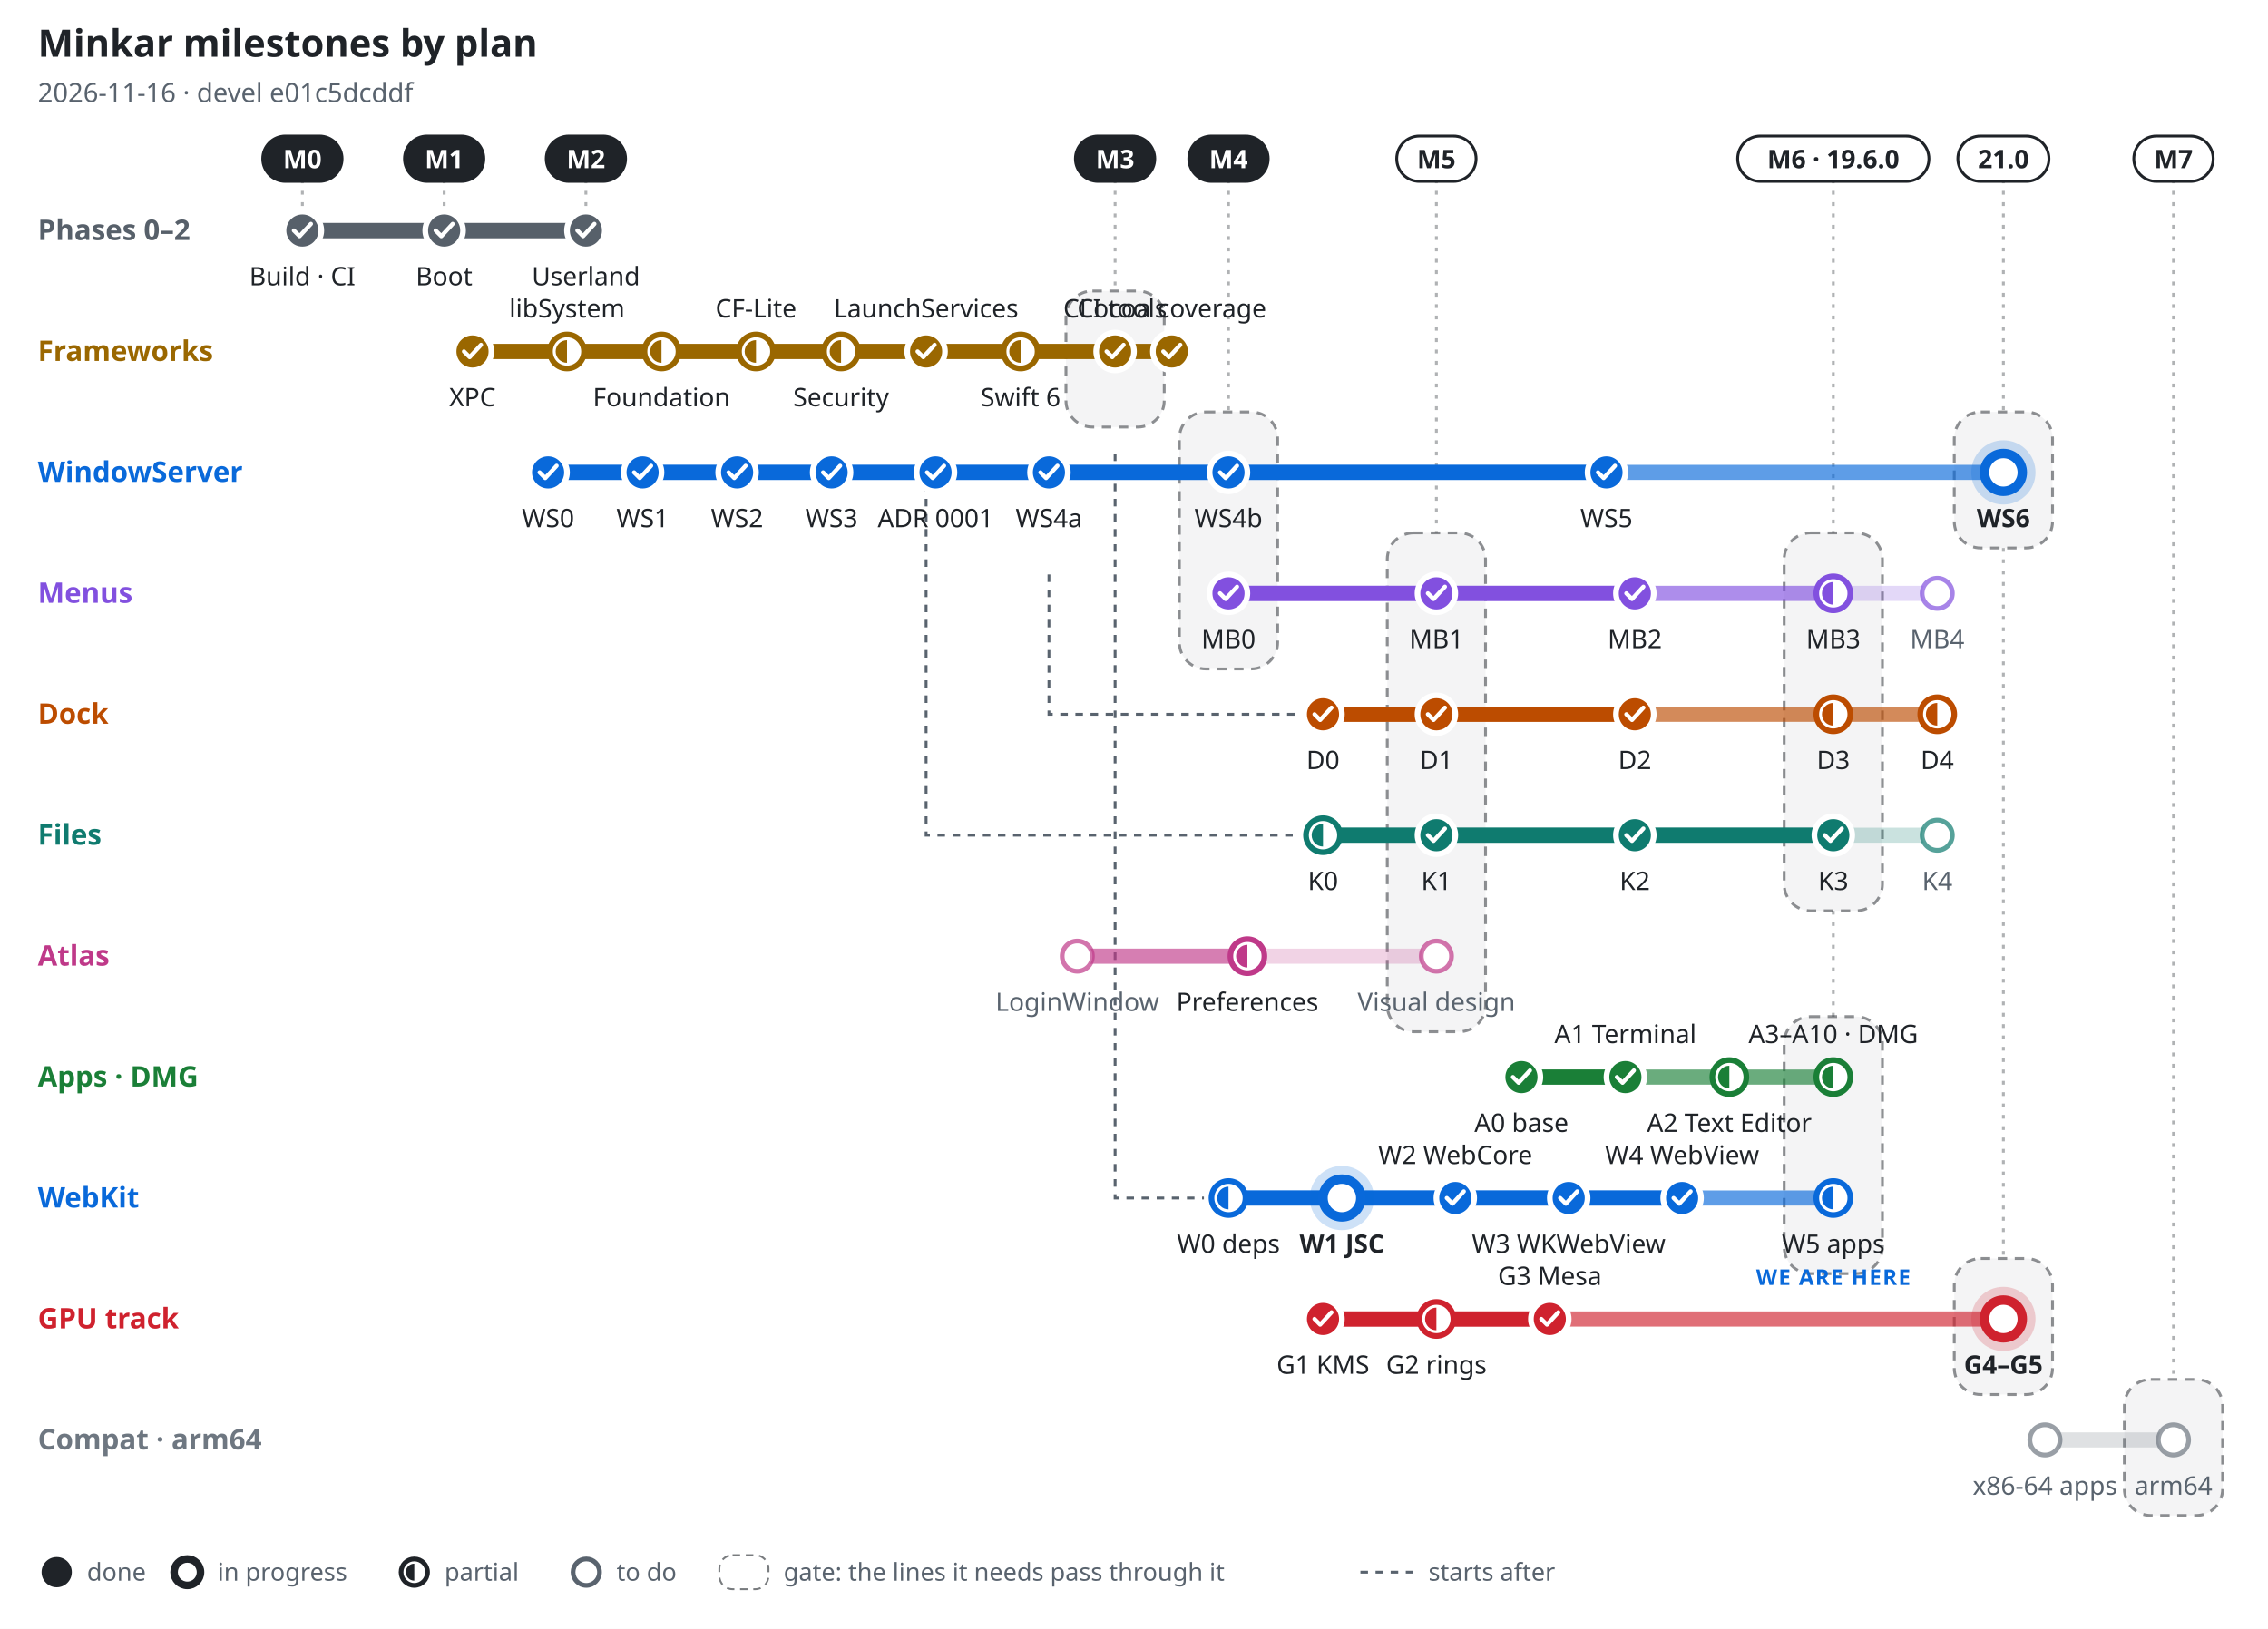
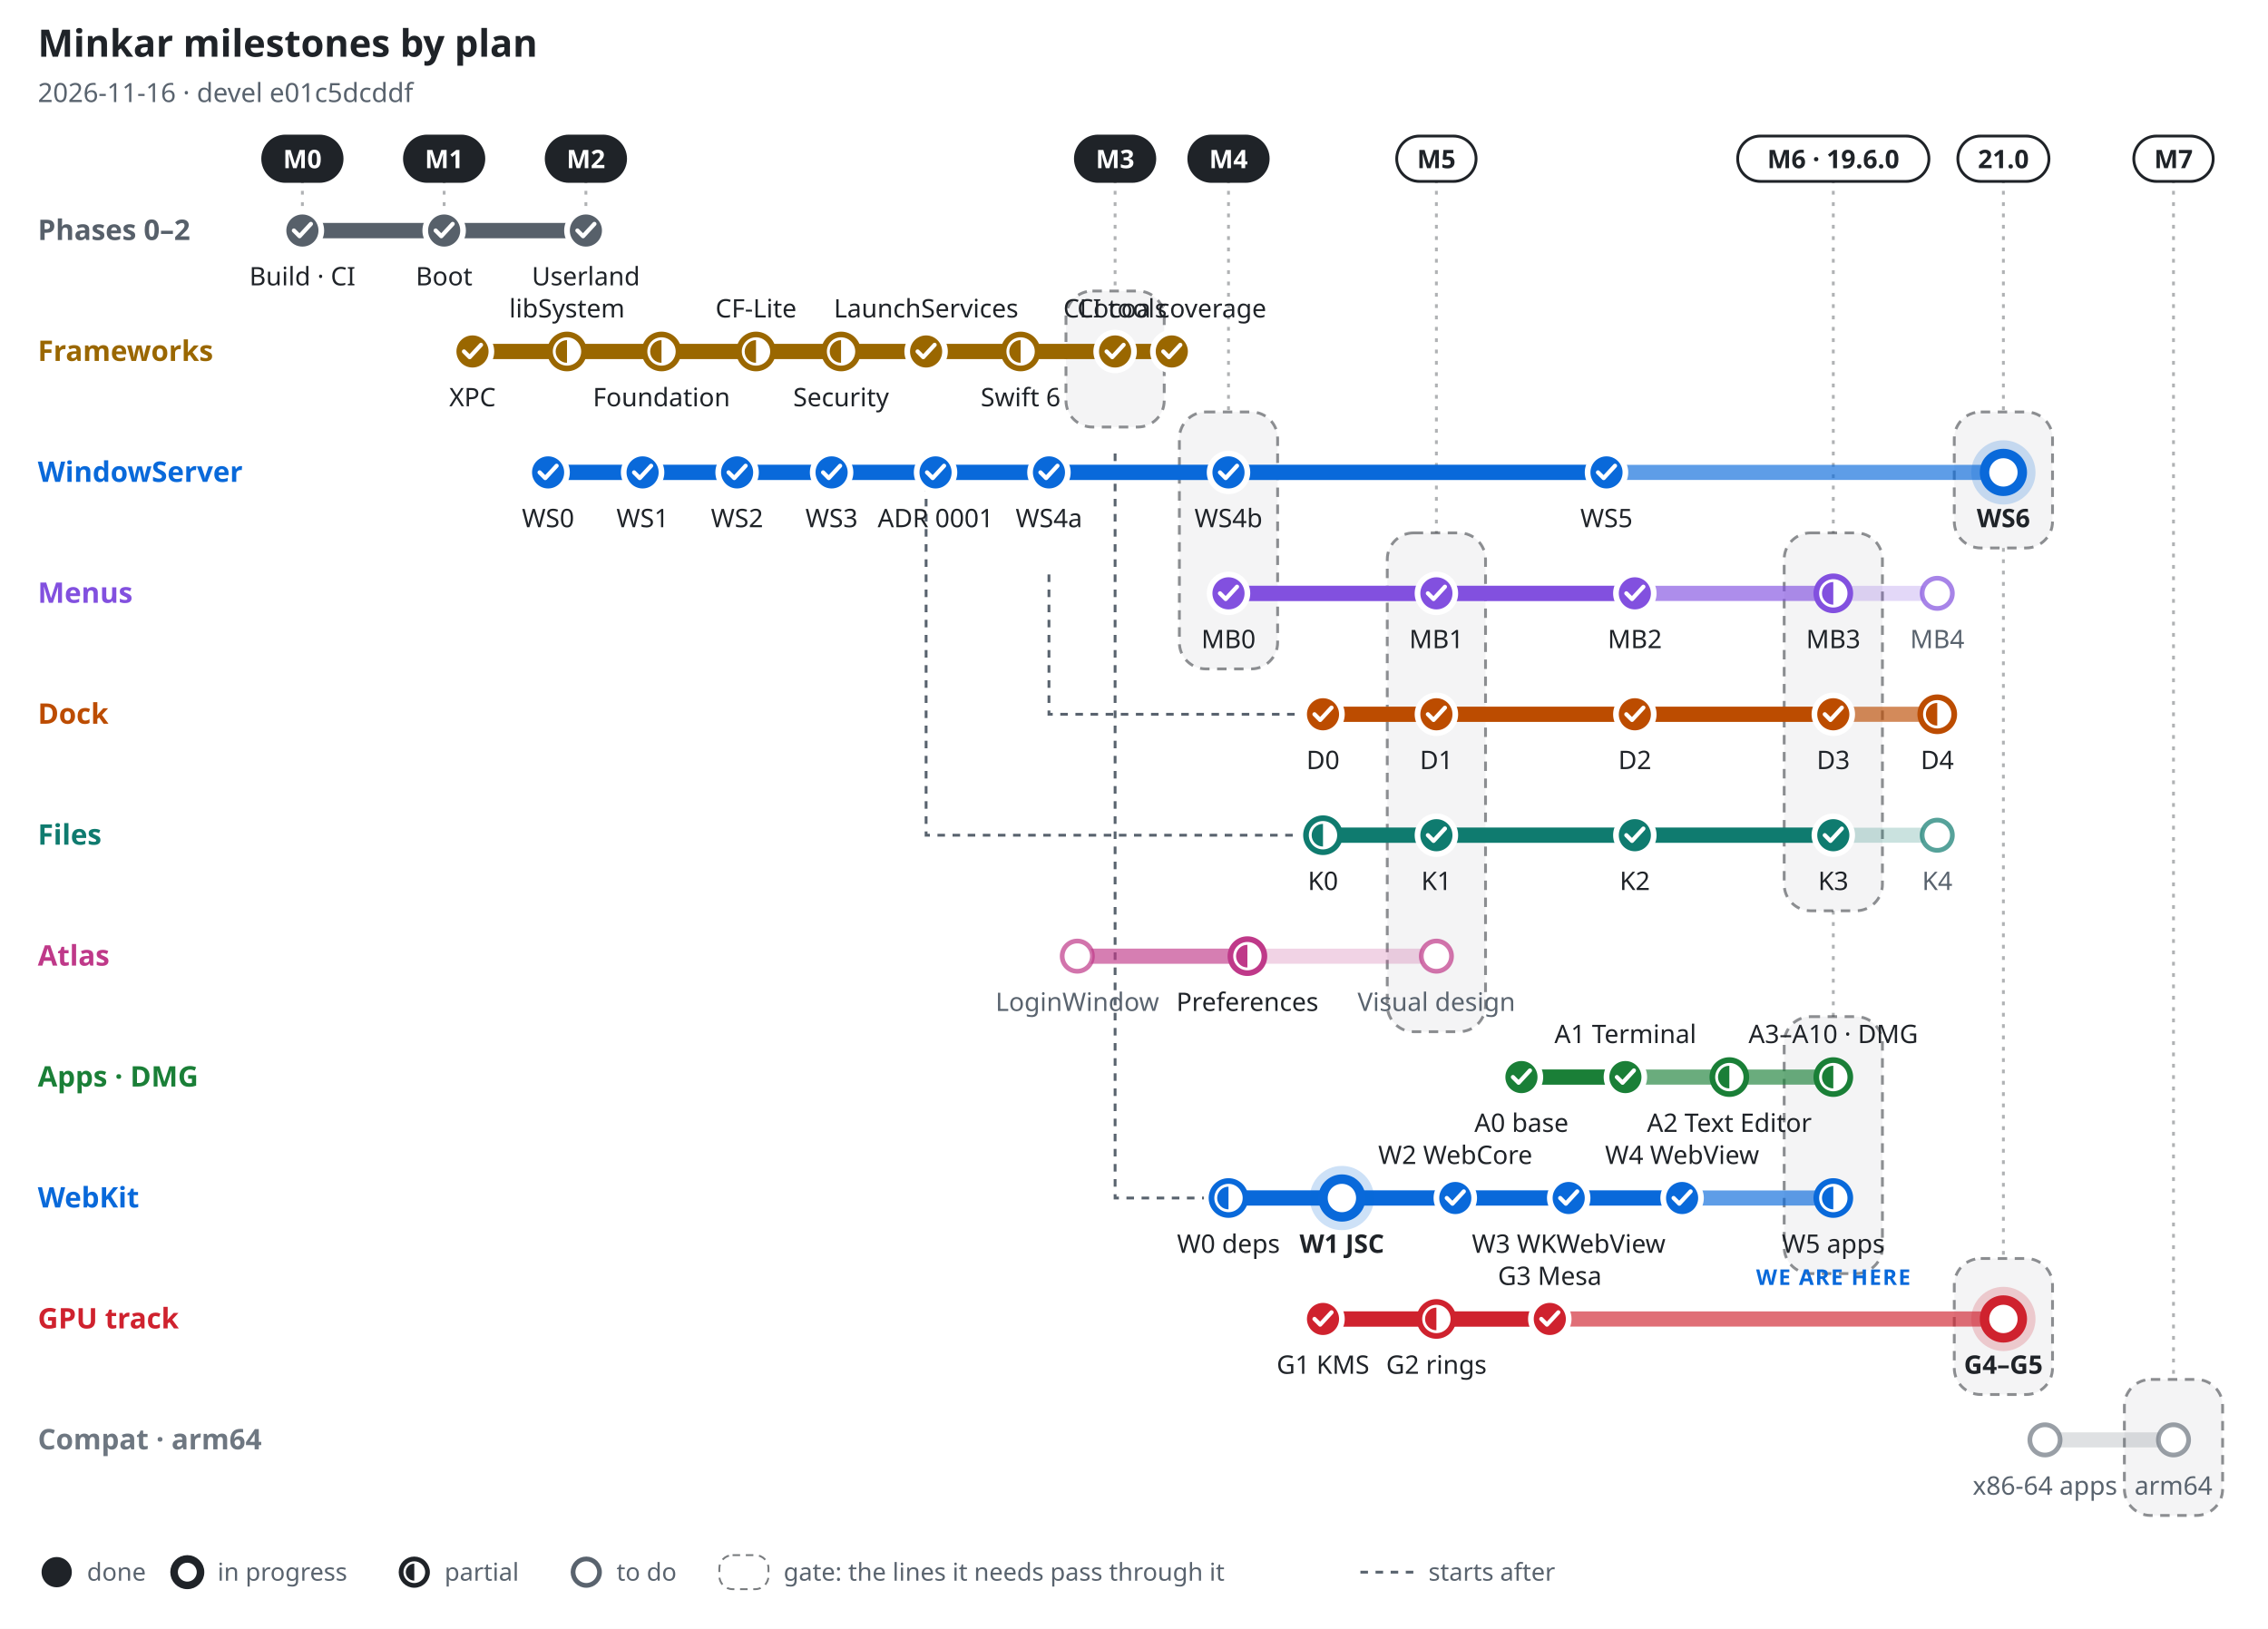
<svg xmlns="http://www.w3.org/2000/svg" width="1200" height="862" viewBox="0 0 1200 862" font-family="-apple-system, BlinkMacSystemFont, 'Segoe UI', 'Noto Sans', Helvetica, Arial, sans-serif" role="img" aria-label="Minkar milestones by plan, 2026-11-16">
  <rect width="1200" height="862" fill="#ffffff" />
  <text x="20" y="30" font-size="20" font-weight="700" fill="#1f2328" text-anchor="start">Minkar milestones by plan</text>
  <text x="20" y="54" font-size="14" font-weight="400" fill="#59636e" text-anchor="start">2026-11-16 · devel e01c5dcddf</text>
  <line x1="160" y1="95" x2="160" y2="110" stroke="#1f2328" stroke-opacity=".35" stroke-width="1.5" stroke-dasharray="2 4" />
  <rect x="139" y="72" width="42" height="24" rx="12" fill="#1f2328" stroke="#1f2328" stroke-width="1.5" />
  <text x="160" y="89" font-size="13.5" font-weight="700" fill="#ffffff" text-anchor="middle">M0</text>
  <line x1="235" y1="95" x2="235" y2="110" stroke="#1f2328" stroke-opacity=".35" stroke-width="1.5" stroke-dasharray="2 4" />
  <rect x="214" y="72" width="42" height="24" rx="12" fill="#1f2328" stroke="#1f2328" stroke-width="1.5" />
  <text x="235" y="89" font-size="13.5" font-weight="700" fill="#ffffff" text-anchor="middle">M1</text>
  <line x1="310" y1="95" x2="310" y2="110" stroke="#1f2328" stroke-opacity=".35" stroke-width="1.5" stroke-dasharray="2 4" />
  <rect x="289" y="72" width="42" height="24" rx="12" fill="#1f2328" stroke="#1f2328" stroke-width="1.5" />
  <text x="310" y="89" font-size="13.5" font-weight="700" fill="#ffffff" text-anchor="middle">M2</text>
  <line x1="590" y1="95" x2="590" y2="154" stroke="#1f2328" stroke-opacity=".35" stroke-width="1.5" stroke-dasharray="2 4" />
  <rect x="564" y="154" width="52" height="72" rx="14" fill="#1f2328" fill-opacity=".05" stroke="#1f2328" stroke-opacity=".5" stroke-width="1.5" stroke-dasharray="5 4" />
  <rect x="569" y="72" width="42" height="24" rx="12" fill="#1f2328" stroke="#1f2328" stroke-width="1.5" />
  <text x="590" y="89" font-size="13.5" font-weight="700" fill="#ffffff" text-anchor="middle">M3</text>
  <line x1="650" y1="95" x2="650" y2="218" stroke="#1f2328" stroke-opacity=".35" stroke-width="1.5" stroke-dasharray="2 4" />
  <rect x="624" y="218" width="52" height="136" rx="14" fill="#1f2328" fill-opacity=".05" stroke="#1f2328" stroke-opacity=".5" stroke-width="1.5" stroke-dasharray="5 4" />
  <rect x="629" y="72" width="42" height="24" rx="12" fill="#1f2328" stroke="#1f2328" stroke-width="1.5" />
  <text x="650" y="89" font-size="13.5" font-weight="700" fill="#ffffff" text-anchor="middle">M4</text>
  <line x1="760" y1="95" x2="760" y2="282" stroke="#1f2328" stroke-opacity=".35" stroke-width="1.5" stroke-dasharray="2 4" />
  <rect x="734" y="282" width="52" height="264" rx="14" fill="#1f2328" fill-opacity=".05" stroke="#1f2328" stroke-opacity=".5" stroke-width="1.5" stroke-dasharray="5 4" />
  <rect x="739" y="72" width="42" height="24" rx="12" fill="#ffffff" stroke="#1f2328" stroke-width="1.5" />
  <text x="760" y="89" font-size="13.5" font-weight="700" fill="#1f2328" text-anchor="middle">M5</text>
  <line x1="970" y1="95" x2="970" y2="282" stroke="#1f2328" stroke-opacity=".35" stroke-width="1.5" stroke-dasharray="2 4" />
  <rect x="944" y="282" width="52" height="200" rx="14" fill="#1f2328" fill-opacity=".05" stroke="#1f2328" stroke-opacity=".5" stroke-width="1.5" stroke-dasharray="5 4" />
  <line x1="970" y1="482" x2="970" y2="538" stroke="#1f2328" stroke-opacity=".35" stroke-width="1.5" stroke-dasharray="2 4" />
  <rect x="944" y="538" width="52" height="136" rx="14" fill="#1f2328" fill-opacity=".05" stroke="#1f2328" stroke-opacity=".5" stroke-width="1.5" stroke-dasharray="5 4" />
  <rect x="919.4" y="72" width="101.2" height="24" rx="12" fill="#ffffff" stroke="#1f2328" stroke-width="1.5" />
  <text x="970" y="89" font-size="13.5" font-weight="700" fill="#1f2328" text-anchor="middle">M6 · 19.6.0</text>
  <line x1="1060" y1="95" x2="1060" y2="218" stroke="#1f2328" stroke-opacity=".35" stroke-width="1.5" stroke-dasharray="2 4" />
  <rect x="1034" y="218" width="52" height="72" rx="14" fill="#1f2328" fill-opacity=".05" stroke="#1f2328" stroke-opacity=".5" stroke-width="1.5" stroke-dasharray="5 4" />
  <line x1="1060" y1="290" x2="1060" y2="666" stroke="#1f2328" stroke-opacity=".35" stroke-width="1.5" stroke-dasharray="2 4" />
  <rect x="1034" y="666" width="52" height="72" rx="14" fill="#1f2328" fill-opacity=".05" stroke="#1f2328" stroke-opacity=".5" stroke-width="1.5" stroke-dasharray="5 4" />
  <rect x="1035.9" y="72" width="48.2" height="24" rx="12" fill="#ffffff" stroke="#1f2328" stroke-width="1.5" />
  <text x="1060" y="89" font-size="13.5" font-weight="700" fill="#1f2328" text-anchor="middle">21.0</text>
  <line x1="1150" y1="95" x2="1150" y2="730" stroke="#1f2328" stroke-opacity=".35" stroke-width="1.5" stroke-dasharray="2 4" />
  <rect x="1124" y="730" width="52" height="72" rx="14" fill="#1f2328" fill-opacity=".05" stroke="#1f2328" stroke-opacity=".5" stroke-width="1.5" stroke-dasharray="5 4" />
  <rect x="1129" y="72" width="42" height="24" rx="12" fill="#ffffff" stroke="#1f2328" stroke-width="1.5" />
  <text x="1150" y="89" font-size="13.5" font-weight="700" fill="#1f2328" text-anchor="middle">M7</text>
  <path d="M555 304 V378 H687" fill="none" stroke="#59636e" stroke-width="1.5" stroke-dasharray="4 4" />
  <path d="M490 240 V442 H687" fill="none" stroke="#59636e" stroke-width="1.5" stroke-dasharray="4 4" />
  <path d="M590 240 V634 H637" fill="none" stroke="#59636e" stroke-width="1.5" stroke-dasharray="4 4" />
  <text x="20" y="127" font-size="15" font-weight="700" fill="#57606a" text-anchor="start">Phases 0–2</text>
  <line x1="160" y1="122" x2="310" y2="122" stroke="#57606a" stroke-opacity=".22" stroke-width="8" stroke-linecap="round" />
  <line x1="160" y1="122" x2="310" y2="122" stroke="#57606a" stroke-opacity=".55" stroke-width="8" stroke-linecap="round" />
  <line x1="160" y1="122" x2="310" y2="122" stroke="#57606a" stroke-opacity="1" stroke-width="8" stroke-linecap="round" />
  <circle cx="160" cy="122" r="10" fill="#57606a" stroke="#ffffff" stroke-width="3" />
  <path d="M155.5 122 l3 3 l6 -6.5" fill="none" stroke="#ffffff" stroke-width="2.2" stroke-linecap="round" stroke-linejoin="round" />
  <text x="160" y="151" font-size="13.5" font-weight="500" fill="#1f2328" text-anchor="middle">Build · CI</text>
  <circle cx="235" cy="122" r="10" fill="#57606a" stroke="#ffffff" stroke-width="3" />
  <path d="M230.5 122 l3 3 l6 -6.5" fill="none" stroke="#ffffff" stroke-width="2.2" stroke-linecap="round" stroke-linejoin="round" />
  <text x="235" y="151" font-size="13.5" font-weight="500" fill="#1f2328" text-anchor="middle">Boot</text>
  <circle cx="310" cy="122" r="10" fill="#57606a" stroke="#ffffff" stroke-width="3" />
  <path d="M305.5 122 l3 3 l6 -6.5" fill="none" stroke="#ffffff" stroke-width="2.2" stroke-linecap="round" stroke-linejoin="round" />
  <text x="310" y="151" font-size="13.5" font-weight="500" fill="#1f2328" text-anchor="middle">Userland</text>
  <text x="20" y="191" font-size="15" font-weight="700" fill="#9a6700" text-anchor="start">Frameworks</text>
  <line x1="250" y1="186" x2="620" y2="186" stroke="#9a6700" stroke-opacity=".22" stroke-width="8" stroke-linecap="round" />
  <line x1="250" y1="186" x2="620" y2="186" stroke="#9a6700" stroke-opacity=".55" stroke-width="8" stroke-linecap="round" />
  <line x1="250" y1="186" x2="620" y2="186" stroke="#9a6700" stroke-opacity="1" stroke-width="8" stroke-linecap="round" />
  <circle cx="250" cy="186" r="10" fill="#9a6700" stroke="#ffffff" stroke-width="3" />
  <path d="M245.5 186 l3 3 l6 -6.5" fill="none" stroke="#ffffff" stroke-width="2.2" stroke-linecap="round" stroke-linejoin="round" />
  <text x="250" y="215" font-size="13.5" font-weight="500" fill="#1f2328" text-anchor="middle">XPC</text>
  <circle cx="300" cy="186" r="9" fill="#ffffff" stroke="#9a6700" stroke-width="3" />
  <path d="M300 180 A6 6 0 0 0 300 192 Z" fill="#9a6700" />
  <text x="300" y="168" font-size="13.5" font-weight="500" fill="#1f2328" text-anchor="middle">libSystem</text>
  <circle cx="350" cy="186" r="9" fill="#ffffff" stroke="#9a6700" stroke-width="3" />
  <path d="M350 180 A6 6 0 0 0 350 192 Z" fill="#9a6700" />
  <text x="350" y="215" font-size="13.5" font-weight="500" fill="#1f2328" text-anchor="middle">Foundation</text>
  <circle cx="400" cy="186" r="9" fill="#ffffff" stroke="#9a6700" stroke-width="3" />
  <path d="M400 180 A6 6 0 0 0 400 192 Z" fill="#9a6700" />
  <text x="400" y="168" font-size="13.5" font-weight="500" fill="#1f2328" text-anchor="middle">CF-Lite</text>
  <circle cx="445" cy="186" r="9" fill="#ffffff" stroke="#9a6700" stroke-width="3" />
  <path d="M445 180 A6 6 0 0 0 445 192 Z" fill="#9a6700" />
  <text x="445" y="215" font-size="13.5" font-weight="500" fill="#1f2328" text-anchor="middle">Security</text>
  <circle cx="490" cy="186" r="10" fill="#9a6700" stroke="#ffffff" stroke-width="3" />
  <path d="M485.5 186 l3 3 l6 -6.5" fill="none" stroke="#ffffff" stroke-width="2.2" stroke-linecap="round" stroke-linejoin="round" />
  <text x="490" y="168" font-size="13.5" font-weight="500" fill="#1f2328" text-anchor="middle">LaunchServices</text>
  <circle cx="540" cy="186" r="9" fill="#ffffff" stroke="#9a6700" stroke-width="3" />
  <path d="M540 180 A6 6 0 0 0 540 192 Z" fill="#9a6700" />
  <text x="540" y="215" font-size="13.5" font-weight="500" fill="#1f2328" text-anchor="middle">Swift 6</text>
  <circle cx="590" cy="186" r="10" fill="#9a6700" stroke="#ffffff" stroke-width="3" />
  <path d="M585.5 186 l3 3 l6 -6.5" fill="none" stroke="#ffffff" stroke-width="2.2" stroke-linecap="round" stroke-linejoin="round" />
  <text x="590" y="168" font-size="13.5" font-weight="500" fill="#1f2328" text-anchor="middle">CLI tools</text>
  <circle cx="620" cy="186" r="10" fill="#9a6700" stroke="#ffffff" stroke-width="3" />
  <path d="M615.5 186 l3 3 l6 -6.5" fill="none" stroke="#ffffff" stroke-width="2.2" stroke-linecap="round" stroke-linejoin="round" />
  <text x="620" y="168" font-size="13.5" font-weight="500" fill="#1f2328" text-anchor="middle">Cocoa coverage</text>
  <text x="20" y="255" font-size="15" font-weight="700" fill="#0969da" text-anchor="start">WindowServer</text>
  <line x1="290" y1="250" x2="1060" y2="250" stroke="#0969da" stroke-opacity=".22" stroke-width="8" stroke-linecap="round" />
  <line x1="290" y1="250" x2="1060" y2="250" stroke="#0969da" stroke-opacity=".55" stroke-width="8" stroke-linecap="round" />
  <line x1="290" y1="250" x2="850" y2="250" stroke="#0969da" stroke-opacity="1" stroke-width="8" stroke-linecap="round" />
  <circle cx="290" cy="250" r="10" fill="#0969da" stroke="#ffffff" stroke-width="3" />
  <path d="M285.5 250 l3 3 l6 -6.5" fill="none" stroke="#ffffff" stroke-width="2.2" stroke-linecap="round" stroke-linejoin="round" />
  <text x="290" y="279" font-size="13.5" font-weight="500" fill="#1f2328" text-anchor="middle">WS0</text>
  <circle cx="340" cy="250" r="10" fill="#0969da" stroke="#ffffff" stroke-width="3" />
  <path d="M335.5 250 l3 3 l6 -6.5" fill="none" stroke="#ffffff" stroke-width="2.2" stroke-linecap="round" stroke-linejoin="round" />
  <text x="340" y="279" font-size="13.5" font-weight="500" fill="#1f2328" text-anchor="middle">WS1</text>
  <circle cx="390" cy="250" r="10" fill="#0969da" stroke="#ffffff" stroke-width="3" />
  <path d="M385.5 250 l3 3 l6 -6.5" fill="none" stroke="#ffffff" stroke-width="2.2" stroke-linecap="round" stroke-linejoin="round" />
  <text x="390" y="279" font-size="13.5" font-weight="500" fill="#1f2328" text-anchor="middle">WS2</text>
  <circle cx="440" cy="250" r="10" fill="#0969da" stroke="#ffffff" stroke-width="3" />
  <path d="M435.5 250 l3 3 l6 -6.5" fill="none" stroke="#ffffff" stroke-width="2.2" stroke-linecap="round" stroke-linejoin="round" />
  <text x="440" y="279" font-size="13.5" font-weight="500" fill="#1f2328" text-anchor="middle">WS3</text>
  <circle cx="495" cy="250" r="10" fill="#0969da" stroke="#ffffff" stroke-width="3" />
  <path d="M490.5 250 l3 3 l6 -6.5" fill="none" stroke="#ffffff" stroke-width="2.2" stroke-linecap="round" stroke-linejoin="round" />
  <text x="495" y="279" font-size="13.5" font-weight="500" fill="#1f2328" text-anchor="middle">ADR 0001</text>
  <circle cx="555" cy="250" r="10" fill="#0969da" stroke="#ffffff" stroke-width="3" />
  <path d="M550.5 250 l3 3 l6 -6.5" fill="none" stroke="#ffffff" stroke-width="2.2" stroke-linecap="round" stroke-linejoin="round" />
  <text x="555" y="279" font-size="13.5" font-weight="500" fill="#1f2328" text-anchor="middle">WS4a</text>
  <circle cx="650" cy="250" r="10" fill="#0969da" stroke="#ffffff" stroke-width="3" />
  <path d="M645.5 250 l3 3 l6 -6.5" fill="none" stroke="#ffffff" stroke-width="2.2" stroke-linecap="round" stroke-linejoin="round" />
  <text x="650" y="279" font-size="13.5" font-weight="500" fill="#1f2328" text-anchor="middle">WS4b</text>
  <circle cx="850" cy="250" r="10" fill="#0969da" stroke="#ffffff" stroke-width="3" />
  <path d="M845.5 250 l3 3 l6 -6.5" fill="none" stroke="#ffffff" stroke-width="2.2" stroke-linecap="round" stroke-linejoin="round" />
  <text x="850" y="279" font-size="13.5" font-weight="500" fill="#1f2328" text-anchor="middle">WS5</text>
  <circle cx="1060" cy="250" r="17" fill="#0969da" fill-opacity=".2" />
  <circle cx="1060" cy="250" r="10" fill="#ffffff" stroke="#0969da" stroke-width="5" />
  <text x="1060" y="279" font-size="13.5" font-weight="700" fill="#1f2328" text-anchor="middle">WS6</text>
  <text x="20" y="319" font-size="15" font-weight="700" fill="#8250df" text-anchor="start">Menus</text>
  <line x1="650" y1="314" x2="1025" y2="314" stroke="#8250df" stroke-opacity=".22" stroke-width="8" stroke-linecap="round" />
  <line x1="650" y1="314" x2="970" y2="314" stroke="#8250df" stroke-opacity=".55" stroke-width="8" stroke-linecap="round" />
  <line x1="650" y1="314" x2="865" y2="314" stroke="#8250df" stroke-opacity="1" stroke-width="8" stroke-linecap="round" />
  <circle cx="650" cy="314" r="10" fill="#8250df" stroke="#ffffff" stroke-width="3" />
  <path d="M645.5 314 l3 3 l6 -6.5" fill="none" stroke="#ffffff" stroke-width="2.2" stroke-linecap="round" stroke-linejoin="round" />
  <text x="650" y="343" font-size="13.5" font-weight="500" fill="#1f2328" text-anchor="middle">MB0</text>
  <circle cx="760" cy="314" r="10" fill="#8250df" stroke="#ffffff" stroke-width="3" />
  <path d="M755.5 314 l3 3 l6 -6.5" fill="none" stroke="#ffffff" stroke-width="2.2" stroke-linecap="round" stroke-linejoin="round" />
  <text x="760" y="343" font-size="13.5" font-weight="500" fill="#1f2328" text-anchor="middle">MB1</text>
  <circle cx="865" cy="314" r="10" fill="#8250df" stroke="#ffffff" stroke-width="3" />
  <path d="M860.5 314 l3 3 l6 -6.5" fill="none" stroke="#ffffff" stroke-width="2.2" stroke-linecap="round" stroke-linejoin="round" />
  <text x="865" y="343" font-size="13.5" font-weight="500" fill="#1f2328" text-anchor="middle">MB2</text>
  <circle cx="970" cy="314" r="9" fill="#ffffff" stroke="#8250df" stroke-width="3" />
  <path d="M970 308 A6 6 0 0 0 970 320 Z" fill="#8250df" />
  <text x="970" y="343" font-size="13.5" font-weight="500" fill="#1f2328" text-anchor="middle">MB3</text>
  <circle cx="1025" cy="314" r="8" fill="#ffffff" stroke="#8250df" stroke-opacity=".7" stroke-width="2.5" />
  <text x="1025" y="343" font-size="13.5" font-weight="500" fill="#59636e" text-anchor="middle">MB4</text>
  <text x="20" y="383" font-size="15" font-weight="700" fill="#bc4c00" text-anchor="start">Dock</text>
  <line x1="700" y1="378" x2="1025" y2="378" stroke="#bc4c00" stroke-opacity=".22" stroke-width="8" stroke-linecap="round" />
  <line x1="700" y1="378" x2="1025" y2="378" stroke="#bc4c00" stroke-opacity=".55" stroke-width="8" stroke-linecap="round" />
-   <line x1="700" y1="378" x2="865" y2="378" stroke="#bc4c00" stroke-opacity="1" stroke-width="8" stroke-linecap="round" />
+   <line x1="700" y1="378" x2="970" y2="378" stroke="#bc4c00" stroke-opacity="1" stroke-width="8" stroke-linecap="round" />
  <circle cx="700" cy="378" r="10" fill="#bc4c00" stroke="#ffffff" stroke-width="3" />
  <path d="M695.5 378 l3 3 l6 -6.5" fill="none" stroke="#ffffff" stroke-width="2.2" stroke-linecap="round" stroke-linejoin="round" />
  <text x="700" y="407" font-size="13.5" font-weight="500" fill="#1f2328" text-anchor="middle">D0</text>
  <circle cx="760" cy="378" r="10" fill="#bc4c00" stroke="#ffffff" stroke-width="3" />
  <path d="M755.5 378 l3 3 l6 -6.5" fill="none" stroke="#ffffff" stroke-width="2.2" stroke-linecap="round" stroke-linejoin="round" />
  <text x="760" y="407" font-size="13.5" font-weight="500" fill="#1f2328" text-anchor="middle">D1</text>
  <circle cx="865" cy="378" r="10" fill="#bc4c00" stroke="#ffffff" stroke-width="3" />
  <path d="M860.5 378 l3 3 l6 -6.5" fill="none" stroke="#ffffff" stroke-width="2.2" stroke-linecap="round" stroke-linejoin="round" />
  <text x="865" y="407" font-size="13.5" font-weight="500" fill="#1f2328" text-anchor="middle">D2</text>
-   <circle cx="970" cy="378" r="9" fill="#ffffff" stroke="#bc4c00" stroke-width="3" />
-   <path d="M970 372 A6 6 0 0 0 970 384 Z" fill="#bc4c00" />
+   <circle cx="970" cy="378" r="10" fill="#bc4c00" stroke="#ffffff" stroke-width="3" />
+   <path d="M965.5 378 l3 3 l6 -6.5" fill="none" stroke="#ffffff" stroke-width="2.2" stroke-linecap="round" stroke-linejoin="round" />
  <text x="970" y="407" font-size="13.5" font-weight="500" fill="#1f2328" text-anchor="middle">D3</text>
  <circle cx="1025" cy="378" r="9" fill="#ffffff" stroke="#bc4c00" stroke-width="3" />
  <path d="M1025 372 A6 6 0 0 0 1025 384 Z" fill="#bc4c00" />
  <text x="1025" y="407" font-size="13.5" font-weight="500" fill="#1f2328" text-anchor="middle">D4</text>
  <text x="20" y="447" font-size="15" font-weight="700" fill="#0f7b6f" text-anchor="start">Files</text>
  <line x1="700" y1="442" x2="1025" y2="442" stroke="#0f7b6f" stroke-opacity=".22" stroke-width="8" stroke-linecap="round" />
  <line x1="700" y1="442" x2="970" y2="442" stroke="#0f7b6f" stroke-opacity=".55" stroke-width="8" stroke-linecap="round" />
  <line x1="700" y1="442" x2="970" y2="442" stroke="#0f7b6f" stroke-opacity="1" stroke-width="8" stroke-linecap="round" />
  <circle cx="700" cy="442" r="9" fill="#ffffff" stroke="#0f7b6f" stroke-width="3" />
  <path d="M700 436 A6 6 0 0 0 700 448 Z" fill="#0f7b6f" />
  <text x="700" y="471" font-size="13.5" font-weight="500" fill="#1f2328" text-anchor="middle">K0</text>
  <circle cx="760" cy="442" r="10" fill="#0f7b6f" stroke="#ffffff" stroke-width="3" />
  <path d="M755.5 442 l3 3 l6 -6.5" fill="none" stroke="#ffffff" stroke-width="2.2" stroke-linecap="round" stroke-linejoin="round" />
  <text x="760" y="471" font-size="13.5" font-weight="500" fill="#1f2328" text-anchor="middle">K1</text>
  <circle cx="865" cy="442" r="10" fill="#0f7b6f" stroke="#ffffff" stroke-width="3" />
  <path d="M860.5 442 l3 3 l6 -6.5" fill="none" stroke="#ffffff" stroke-width="2.2" stroke-linecap="round" stroke-linejoin="round" />
  <text x="865" y="471" font-size="13.5" font-weight="500" fill="#1f2328" text-anchor="middle">K2</text>
  <circle cx="970" cy="442" r="10" fill="#0f7b6f" stroke="#ffffff" stroke-width="3" />
  <path d="M965.5 442 l3 3 l6 -6.5" fill="none" stroke="#ffffff" stroke-width="2.2" stroke-linecap="round" stroke-linejoin="round" />
  <text x="970" y="471" font-size="13.5" font-weight="500" fill="#1f2328" text-anchor="middle">K3</text>
  <circle cx="1025" cy="442" r="8" fill="#ffffff" stroke="#0f7b6f" stroke-opacity=".7" stroke-width="2.5" />
  <text x="1025" y="471" font-size="13.5" font-weight="500" fill="#59636e" text-anchor="middle">K4</text>
  <text x="20" y="511" font-size="15" font-weight="700" fill="#bf3989" text-anchor="start">Atlas</text>
  <line x1="570" y1="506" x2="760" y2="506" stroke="#bf3989" stroke-opacity=".22" stroke-width="8" stroke-linecap="round" />
  <line x1="570" y1="506" x2="660" y2="506" stroke="#bf3989" stroke-opacity=".55" stroke-width="8" stroke-linecap="round" />
  <circle cx="570" cy="506" r="8" fill="#ffffff" stroke="#bf3989" stroke-opacity=".7" stroke-width="2.5" />
  <text x="570" y="535" font-size="13.5" font-weight="500" fill="#59636e" text-anchor="middle">LoginWindow</text>
  <circle cx="660" cy="506" r="9" fill="#ffffff" stroke="#bf3989" stroke-width="3" />
  <path d="M660 500 A6 6 0 0 0 660 512 Z" fill="#bf3989" />
  <text x="660" y="535" font-size="13.5" font-weight="500" fill="#1f2328" text-anchor="middle">Preferences</text>
  <circle cx="760" cy="506" r="8" fill="#ffffff" stroke="#bf3989" stroke-opacity=".7" stroke-width="2.5" />
  <text x="760" y="535" font-size="13.5" font-weight="500" fill="#59636e" text-anchor="middle">Visual design</text>
  <text x="20" y="575" font-size="15" font-weight="700" fill="#1a7f37" text-anchor="start">Apps · DMG</text>
  <line x1="805" y1="570" x2="970" y2="570" stroke="#1a7f37" stroke-opacity=".22" stroke-width="8" stroke-linecap="round" />
  <line x1="805" y1="570" x2="970" y2="570" stroke="#1a7f37" stroke-opacity=".55" stroke-width="8" stroke-linecap="round" />
  <line x1="805" y1="570" x2="860" y2="570" stroke="#1a7f37" stroke-opacity="1" stroke-width="8" stroke-linecap="round" />
  <circle cx="805" cy="570" r="10" fill="#1a7f37" stroke="#ffffff" stroke-width="3" />
  <path d="M800.5 570 l3 3 l6 -6.5" fill="none" stroke="#ffffff" stroke-width="2.2" stroke-linecap="round" stroke-linejoin="round" />
  <text x="805" y="599" font-size="13.5" font-weight="500" fill="#1f2328" text-anchor="middle">A0 base</text>
  <circle cx="860" cy="570" r="10" fill="#1a7f37" stroke="#ffffff" stroke-width="3" />
  <path d="M855.5 570 l3 3 l6 -6.5" fill="none" stroke="#ffffff" stroke-width="2.2" stroke-linecap="round" stroke-linejoin="round" />
  <text x="860" y="552" font-size="13.5" font-weight="500" fill="#1f2328" text-anchor="middle">A1 Terminal</text>
  <circle cx="915" cy="570" r="9" fill="#ffffff" stroke="#1a7f37" stroke-width="3" />
  <path d="M915 564 A6 6 0 0 0 915 576 Z" fill="#1a7f37" />
  <text x="915" y="599" font-size="13.5" font-weight="500" fill="#1f2328" text-anchor="middle">A2 Text Editor</text>
  <circle cx="970" cy="570" r="9" fill="#ffffff" stroke="#1a7f37" stroke-width="3" />
  <path d="M970 564 A6 6 0 0 0 970 576 Z" fill="#1a7f37" />
  <text x="970" y="552" font-size="13.5" font-weight="500" fill="#1f2328" text-anchor="middle">A3–A10 · DMG</text>
  <text x="20" y="639" font-size="15" font-weight="700" fill="#0969da" text-anchor="start">WebKit</text>
  <line x1="650" y1="634" x2="970" y2="634" stroke="#0969da" stroke-opacity=".22" stroke-width="8" stroke-linecap="round" />
  <line x1="650" y1="634" x2="970" y2="634" stroke="#0969da" stroke-opacity=".55" stroke-width="8" stroke-linecap="round" />
  <line x1="650" y1="634" x2="890" y2="634" stroke="#0969da" stroke-opacity="1" stroke-width="8" stroke-linecap="round" />
  <circle cx="650" cy="634" r="9" fill="#ffffff" stroke="#0969da" stroke-width="3" />
  <path d="M650 628 A6 6 0 0 0 650 640 Z" fill="#0969da" />
  <text x="650" y="663" font-size="13.5" font-weight="500" fill="#1f2328" text-anchor="middle">W0 deps</text>
  <circle cx="710" cy="634" r="17" fill="#0969da" fill-opacity=".2" />
  <circle cx="710" cy="634" r="10" fill="#ffffff" stroke="#0969da" stroke-width="5" />
  <text x="710" y="663" font-size="13.5" font-weight="700" fill="#1f2328" text-anchor="middle">W1 JSC</text>
  <circle cx="770" cy="634" r="10" fill="#0969da" stroke="#ffffff" stroke-width="3" />
  <path d="M765.5 634 l3 3 l6 -6.5" fill="none" stroke="#ffffff" stroke-width="2.2" stroke-linecap="round" stroke-linejoin="round" />
  <text x="770" y="616" font-size="13.5" font-weight="500" fill="#1f2328" text-anchor="middle">W2 WebCore</text>
  <circle cx="830" cy="634" r="10" fill="#0969da" stroke="#ffffff" stroke-width="3" />
  <path d="M825.5 634 l3 3 l6 -6.5" fill="none" stroke="#ffffff" stroke-width="2.2" stroke-linecap="round" stroke-linejoin="round" />
  <text x="830" y="663" font-size="13.5" font-weight="500" fill="#1f2328" text-anchor="middle">W3 WKWebView</text>
  <circle cx="890" cy="634" r="10" fill="#0969da" stroke="#ffffff" stroke-width="3" />
  <path d="M885.5 634 l3 3 l6 -6.5" fill="none" stroke="#ffffff" stroke-width="2.2" stroke-linecap="round" stroke-linejoin="round" />
  <text x="890" y="616" font-size="13.5" font-weight="500" fill="#1f2328" text-anchor="middle">W4 WebView</text>
  <circle cx="970" cy="634" r="9" fill="#ffffff" stroke="#0969da" stroke-width="3" />
  <path d="M970 628 A6 6 0 0 0 970 640 Z" fill="#0969da" />
  <text x="970" y="663" font-size="13.5" font-weight="500" fill="#1f2328" text-anchor="middle">W5 apps</text>
  <text x="970" y="680" font-size="11.5" font-weight="800" fill="#0969da" text-anchor="middle" letter-spacing=".06em">WE ARE HERE</text>
  <text x="20" y="703" font-size="15" font-weight="700" fill="#cf222e" text-anchor="start">GPU track</text>
  <line x1="700" y1="698" x2="1060" y2="698" stroke="#cf222e" stroke-opacity=".22" stroke-width="8" stroke-linecap="round" />
  <line x1="700" y1="698" x2="1060" y2="698" stroke="#cf222e" stroke-opacity=".55" stroke-width="8" stroke-linecap="round" />
  <line x1="700" y1="698" x2="820" y2="698" stroke="#cf222e" stroke-opacity="1" stroke-width="8" stroke-linecap="round" />
  <circle cx="700" cy="698" r="10" fill="#cf222e" stroke="#ffffff" stroke-width="3" />
  <path d="M695.5 698 l3 3 l6 -6.5" fill="none" stroke="#ffffff" stroke-width="2.2" stroke-linecap="round" stroke-linejoin="round" />
  <text x="700" y="727" font-size="13.5" font-weight="500" fill="#1f2328" text-anchor="middle">G1 KMS</text>
  <circle cx="760" cy="698" r="9" fill="#ffffff" stroke="#cf222e" stroke-width="3" />
  <path d="M760 692 A6 6 0 0 0 760 704 Z" fill="#cf222e" />
  <text x="760" y="727" font-size="13.5" font-weight="500" fill="#1f2328" text-anchor="middle">G2 rings</text>
  <circle cx="820" cy="698" r="10" fill="#cf222e" stroke="#ffffff" stroke-width="3" />
  <path d="M815.5 698 l3 3 l6 -6.5" fill="none" stroke="#ffffff" stroke-width="2.2" stroke-linecap="round" stroke-linejoin="round" />
  <text x="820" y="680" font-size="13.5" font-weight="500" fill="#1f2328" text-anchor="middle">G3 Mesa</text>
  <circle cx="1060" cy="698" r="17" fill="#cf222e" fill-opacity=".2" />
  <circle cx="1060" cy="698" r="10" fill="#ffffff" stroke="#cf222e" stroke-width="5" />
  <text x="1060" y="727" font-size="13.5" font-weight="700" fill="#1f2328" text-anchor="middle">G4–G5</text>
  <text x="20" y="767" font-size="15" font-weight="700" fill="#6e7781" text-anchor="start">Compat · arm64</text>
  <line x1="1082" y1="762" x2="1150" y2="762" stroke="#6e7781" stroke-opacity=".22" stroke-width="8" stroke-linecap="round" />
  <circle cx="1082" cy="762" r="8" fill="#ffffff" stroke="#6e7781" stroke-opacity=".7" stroke-width="2.5" />
  <text x="1082" y="791" font-size="13.5" font-weight="500" fill="#59636e" text-anchor="middle">x86-64 apps</text>
  <circle cx="1150" cy="762" r="8" fill="#ffffff" stroke="#6e7781" stroke-opacity=".7" stroke-width="2.5" />
  <text x="1150" y="791" font-size="13.5" font-weight="500" fill="#59636e" text-anchor="middle">arm64</text>
  <circle cx="30" cy="832" r="8" fill="#1f2328" />
  <text x="46" y="836.5" font-size="13" font-weight="400" fill="#59636e" text-anchor="start">done</text>
  <circle cx="99.1" cy="832" r="7" fill="#ffffff" stroke="#1f2328" stroke-width="4" />
  <text x="115.1" y="836.5" font-size="13" font-weight="400" fill="#59636e" text-anchor="start">in progress</text>
  <circle cx="219.2" cy="832" r="7" fill="#ffffff" stroke="#1f2328" stroke-width="2.5" />
  <path d="M219.2 827.5 A4.5 4.5 0 0 0 219.2 836.5 Z" fill="#1f2328" />
  <text x="235.2" y="836.5" font-size="13" font-weight="400" fill="#59636e" text-anchor="start">partial</text>
  <circle cx="310.2" cy="832" r="7" fill="#ffffff" stroke="#59636e" stroke-width="2.5" />
  <text x="326.2" y="836.5" font-size="13" font-weight="400" fill="#59636e" text-anchor="start">to do</text>
  <rect x="380.6" y="823" width="26" height="18" rx="7" fill="none" stroke="#1f2328" stroke-opacity=".6" stroke-dasharray="4 3" />
  <text x="414.6" y="836.5" font-size="13" font-weight="400" fill="#59636e" text-anchor="start">gate: the lines it needs pass through it</text>
  <path d="M719.8 832 h28" stroke="#59636e" stroke-width="1.5" stroke-dasharray="4 4" />
  <text x="755.8" y="836.5" font-size="13" font-weight="400" fill="#59636e" text-anchor="start">starts after</text>
</svg>
